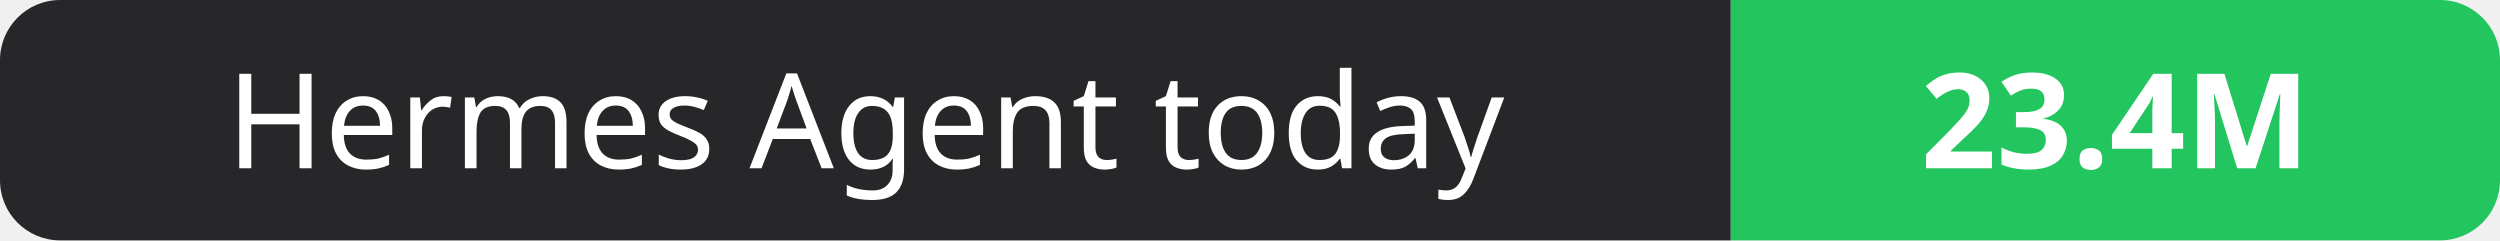
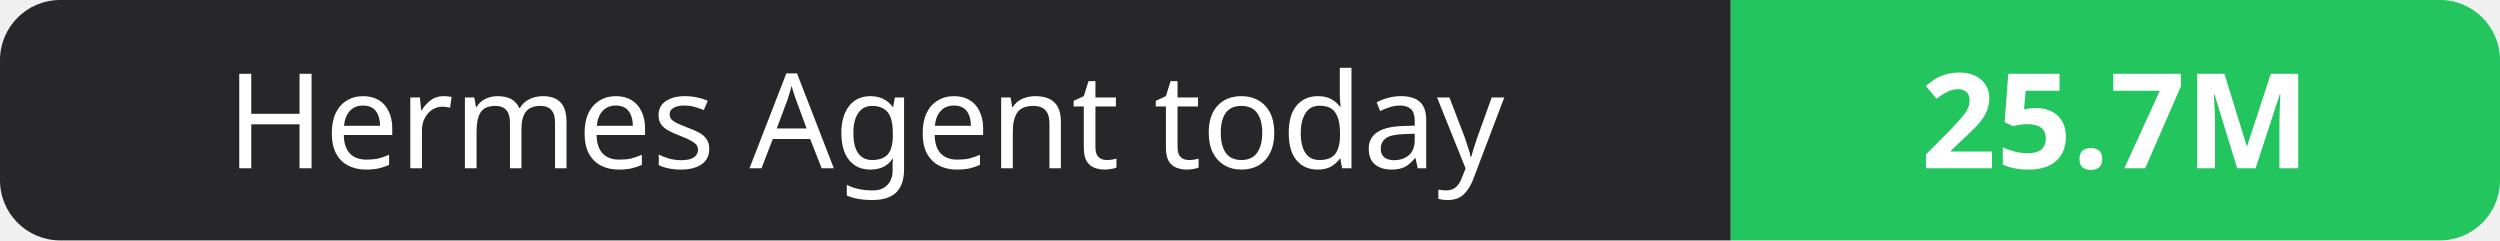
- <svg xmlns="http://www.w3.org/2000/svg" width="208" height="20" role="img" aria-label="Hermes Agent today: 23.4M">
+ <svg xmlns="http://www.w3.org/2000/svg" width="208" height="20" role="img" aria-label="Hermes Agent today: 25.7M">
  <clipPath id="r">
    <rect width="208" height="20" rx="5" fill="#fff" />
  </clipPath>
  <g clip-path="url(#r)">
    <rect width="144" height="20" fill="#27272a" />
    <rect x="144" width="64" height="20" fill="#22c55e" />
  </g>
  <g fill="#fff" text-anchor="middle" font-family="Verdana,Geneva,sans-serif" font-size="11">
    <text x="72.0" y="14">Hermes Agent today</text>
-     <text x="176.0" y="14" font-weight="700">23.4M</text>
+     <text x="176.0" y="14" font-weight="700">25.7M</text>
  </g>
</svg>
